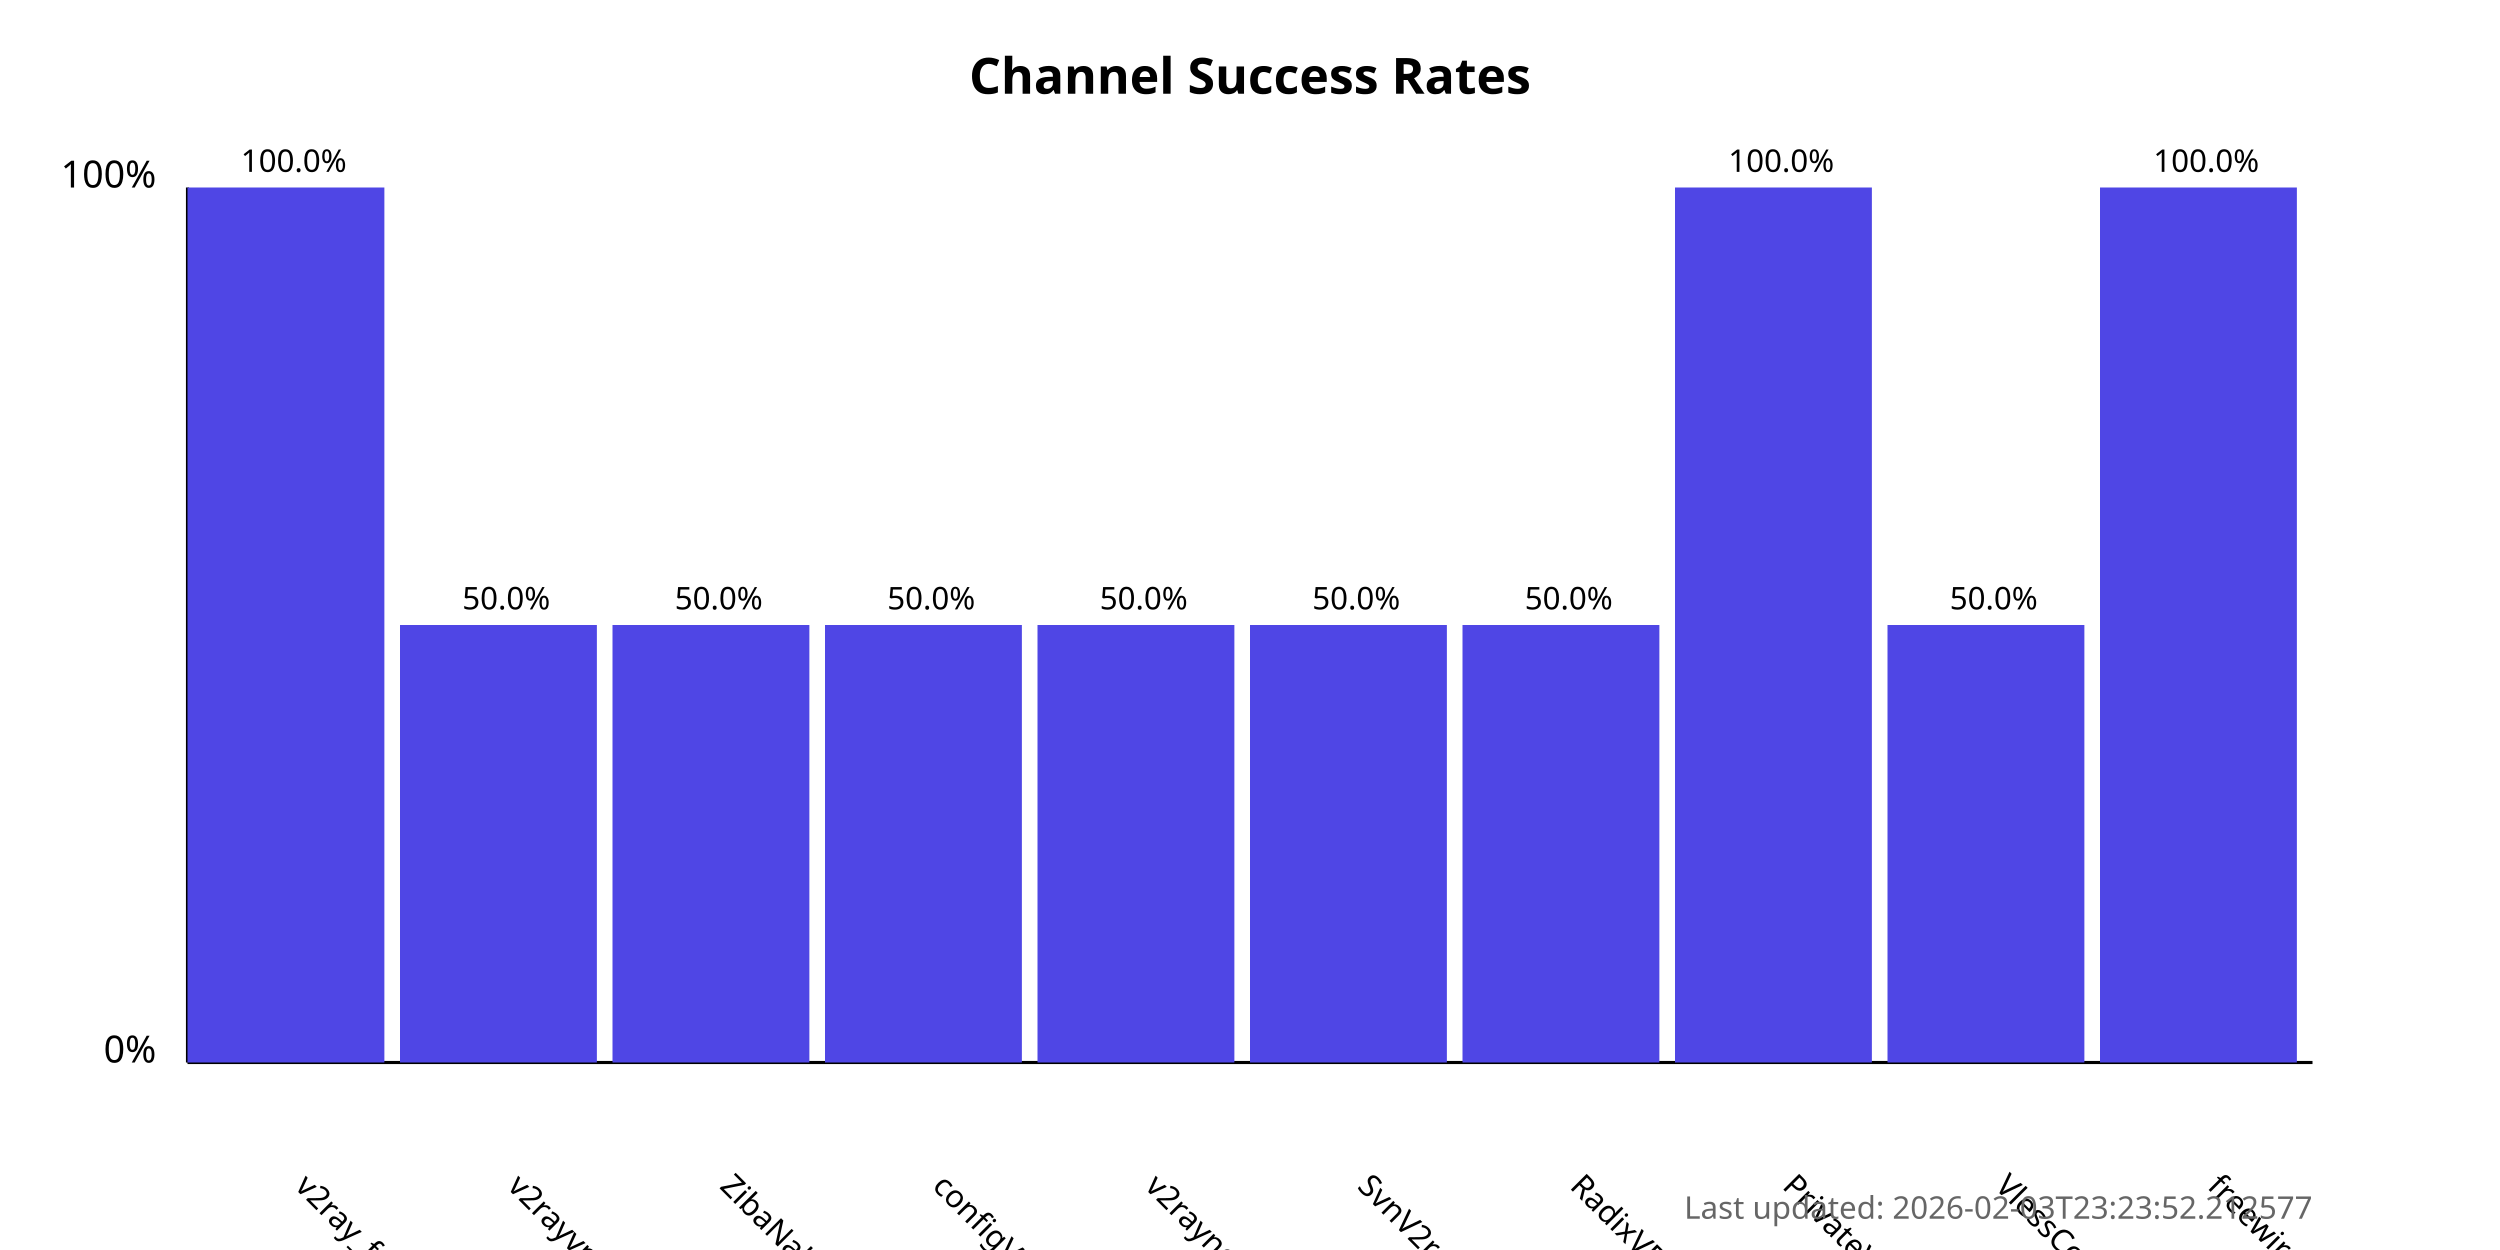
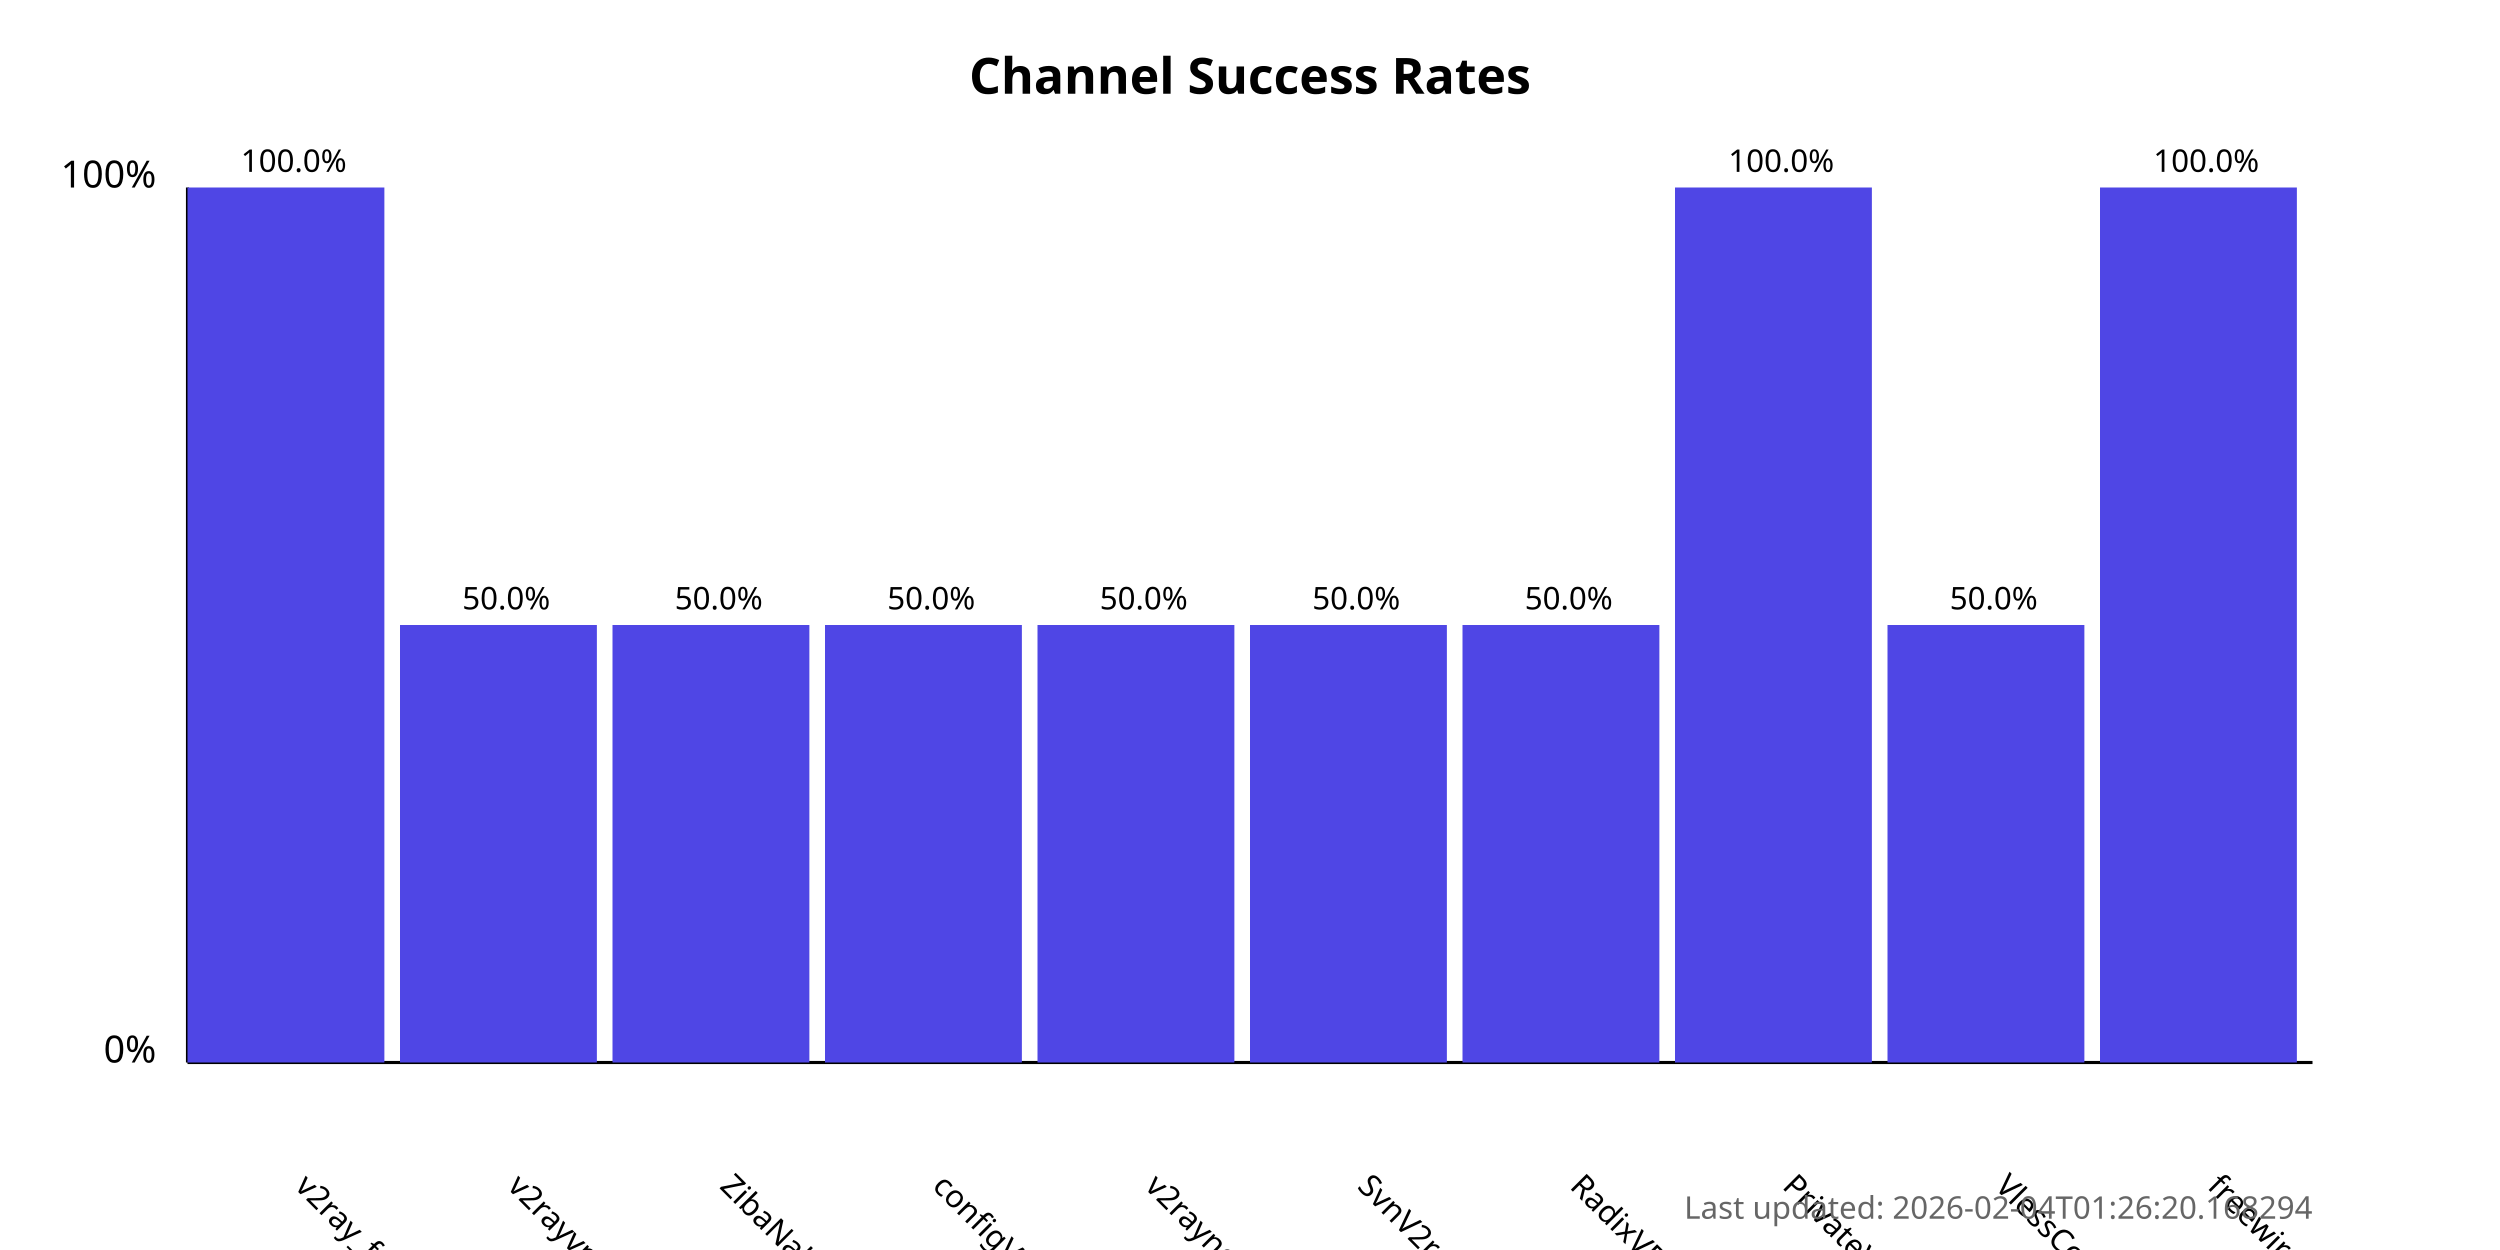
<svg xmlns="http://www.w3.org/2000/svg" width="800" height="400">
  <style>
            .chart-title { font: bold 16px sans-serif; }
            .axis-label { font: 12px sans-serif; }
            .tick-label { font: 10px sans-serif; }
            .bar { fill: #4f46e5; }
            .bar:hover { fill: #6366f1; }
            .timestamp { font: 10px sans-serif; fill: #666; }
        </style>
  <text x="400.0" y="30" text-anchor="middle" class="chart-title">
            Channel Success Rates
        </text>
  <line x1="60" y1="340" x2="60" y2="60" stroke="black" stroke-width="1" />
  <line x1="60" y1="340" x2="740" y2="340" stroke="black" stroke-width="1" />
  <text x="50" y="340" text-anchor="end" class="axis-label">0%</text>
  <text x="50" y="60" text-anchor="end" class="axis-label">100%</text>
  <g>
    <rect x="60" y="60.0" width="63.0" height="280.0" class="bar" />
    <text x="94.0" y="380" transform="rotate(45, 94.0, 380)" text-anchor="start" class="tick-label">
                v2ray_free_conf
            </text>
    <text x="94.0" y="55.0" text-anchor="middle" class="tick-label">
                100.0%
            </text>
  </g>
  <g>
    <rect x="128.0" y="200.0" width="63.0" height="140.0" class="bar" />
    <text x="162.0" y="380" transform="rotate(45, 162.0, 380)" text-anchor="start" class="tick-label">
                v2rayvpno
            </text>
    <text x="162.0" y="195.0" text-anchor="middle" class="tick-label">
                50.0%
            </text>
  </g>
  <g>
    <rect x="196.0" y="200.0" width="63.0" height="140.0" class="bar" />
    <text x="230.0" y="380" transform="rotate(45, 230.0, 380)" text-anchor="start" class="tick-label">
                ZibaNabz
            </text>
    <text x="230.0" y="195.0" text-anchor="middle" class="tick-label">
                50.0%
            </text>
  </g>
  <g>
    <rect x="264.0" y="200.0" width="63.0" height="140.0" class="bar" />
    <text x="298.0" y="380" transform="rotate(45, 298.0, 380)" text-anchor="start" class="tick-label">
                configV2rayForFree
            </text>
    <text x="298.0" y="195.0" text-anchor="middle" class="tick-label">
                50.0%
            </text>
  </g>
  <g>
    <rect x="332.0" y="200.0" width="63.0" height="140.0" class="bar" />
    <text x="366.0" y="380" transform="rotate(45, 366.0, 380)" text-anchor="start" class="tick-label">
                v2rayngvpn
            </text>
    <text x="366.0" y="195.0" text-anchor="middle" class="tick-label">
                50.0%
            </text>
  </g>
  <g>
    <rect x="400.0" y="200.0" width="63.0" height="140.0" class="bar" />
    <text x="434.0" y="380" transform="rotate(45, 434.0, 380)" text-anchor="start" class="tick-label">
                SvnV2ray
            </text>
    <text x="434.0" y="195.0" text-anchor="middle" class="tick-label">
                50.0%
            </text>
  </g>
  <g>
    <rect x="468.0" y="200.0" width="63.0" height="140.0" class="bar" />
    <text x="502.0" y="380" transform="rotate(45, 502.0, 380)" text-anchor="start" class="tick-label">
                RadixVPN
            </text>
    <text x="502.0" y="195.0" text-anchor="middle" class="tick-label">
                50.0%
            </text>
  </g>
  <g>
    <rect x="536.0" y="60.0" width="63.0" height="280.0" class="bar" />
    <text x="570.0" y="380" transform="rotate(45, 570.0, 380)" text-anchor="start" class="tick-label">
                PrivateVPNs
            </text>
    <text x="570.0" y="55.0" text-anchor="middle" class="tick-label">
                100.0%
            </text>
  </g>
  <g>
    <rect x="604.0" y="200.0" width="63.0" height="140.0" class="bar" />
    <text x="638.0" y="380" transform="rotate(45, 638.0, 380)" text-anchor="start" class="tick-label">
                VlessConfig
            </text>
    <text x="638.0" y="195.0" text-anchor="middle" class="tick-label">
                50.0%
            </text>
  </g>
  <g>
    <rect x="672.0" y="60.0" width="63.0" height="280.0" class="bar" />
    <text x="706.0" y="380" transform="rotate(45, 706.0, 380)" text-anchor="start" class="tick-label">
                freewireguard
            </text>
    <text x="706.0" y="55.0" text-anchor="middle" class="tick-label">
                100.0%
            </text>
  </g>
  <text x="740" y="390" text-anchor="end" class="timestamp">
-             Last updated: 2026-02-03T23:23:52.212577
+             Last updated: 2026-02-04T01:26:20.168294
        </text>
</svg>
